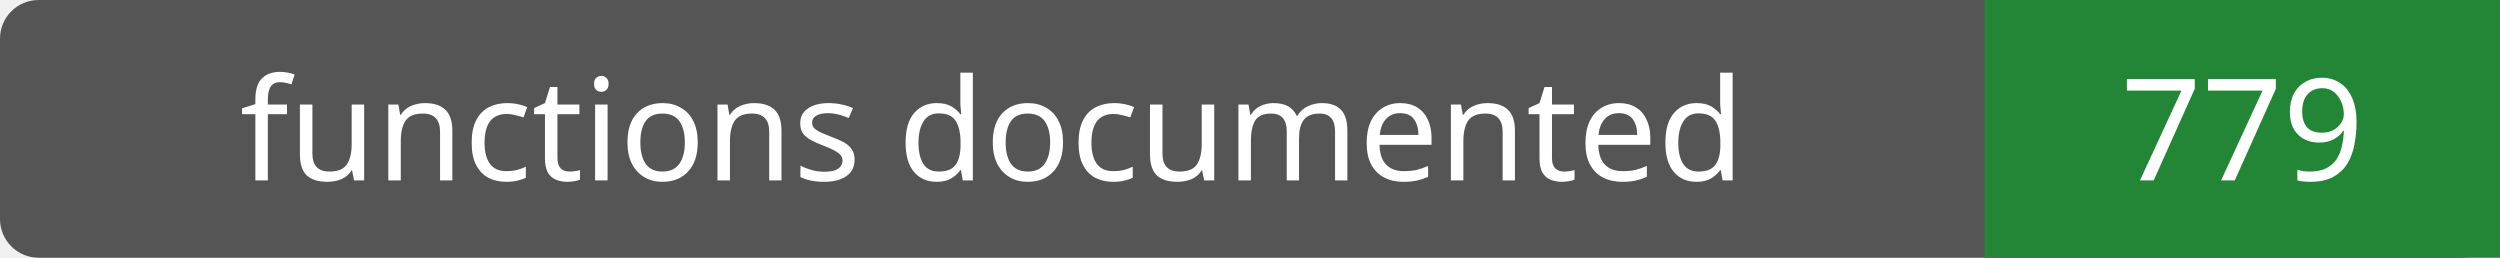
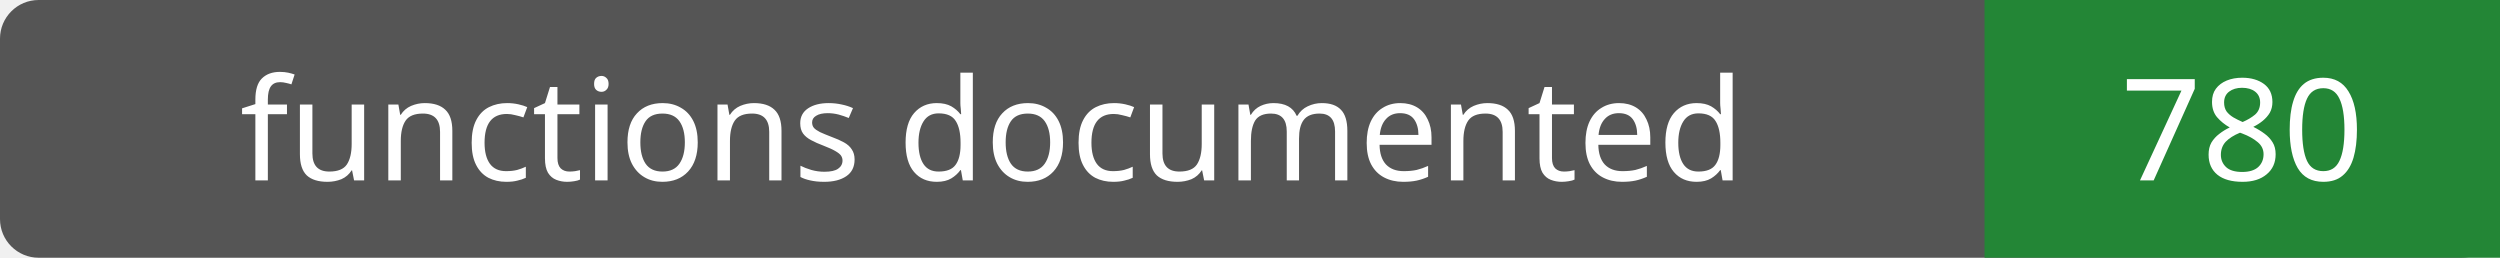
- <svg xmlns="http://www.w3.org/2000/svg" width="194" height="20" role="img" aria-label="functions documented: 779">
+ <svg xmlns="http://www.w3.org/2000/svg" width="194" height="20" role="img" aria-label="functions documented: 780">
  <rect width="194" height="20" rx="3" fill="#555" />
  <path fill="#238636" d="M154 0h40v20H154z" />
  <g fill="#fff" text-anchor="middle" font-family="Verdana,sans-serif" font-size="11">
    <text x="77.0" y="14">functions documented</text>
-     <text x="174.0" y="14">779</text>
+     <text x="174.0" y="14">780</text>
  </g>
</svg>
